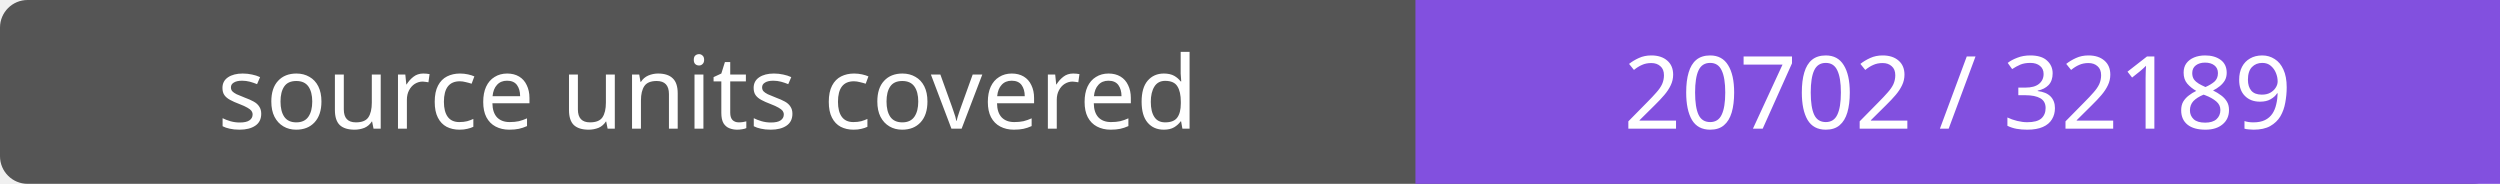
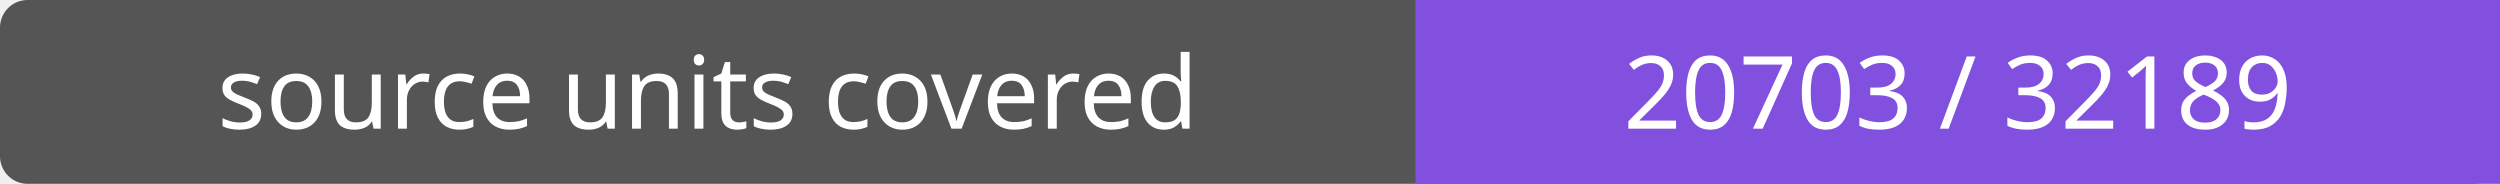
- <svg xmlns="http://www.w3.org/2000/svg" width="272" height="20" role="img" aria-label="source units covered: 20702 / 32189">
+ <svg xmlns="http://www.w3.org/2000/svg" width="272" height="20" role="img" aria-label="source units covered: 20703 / 32189">
  <rect width="272" height="20" rx="3" fill="#555" />
  <path fill="#8250df" d="M154 0h118v20H154z" />
  <g fill="#fff" text-anchor="middle" font-family="Verdana,sans-serif" font-size="11">
    <text x="77.0" y="14">source units covered</text>
-     <text x="213.0" y="14">20702 / 32189</text>
+     <text x="213.0" y="14">20703 / 32189</text>
  </g>
</svg>
